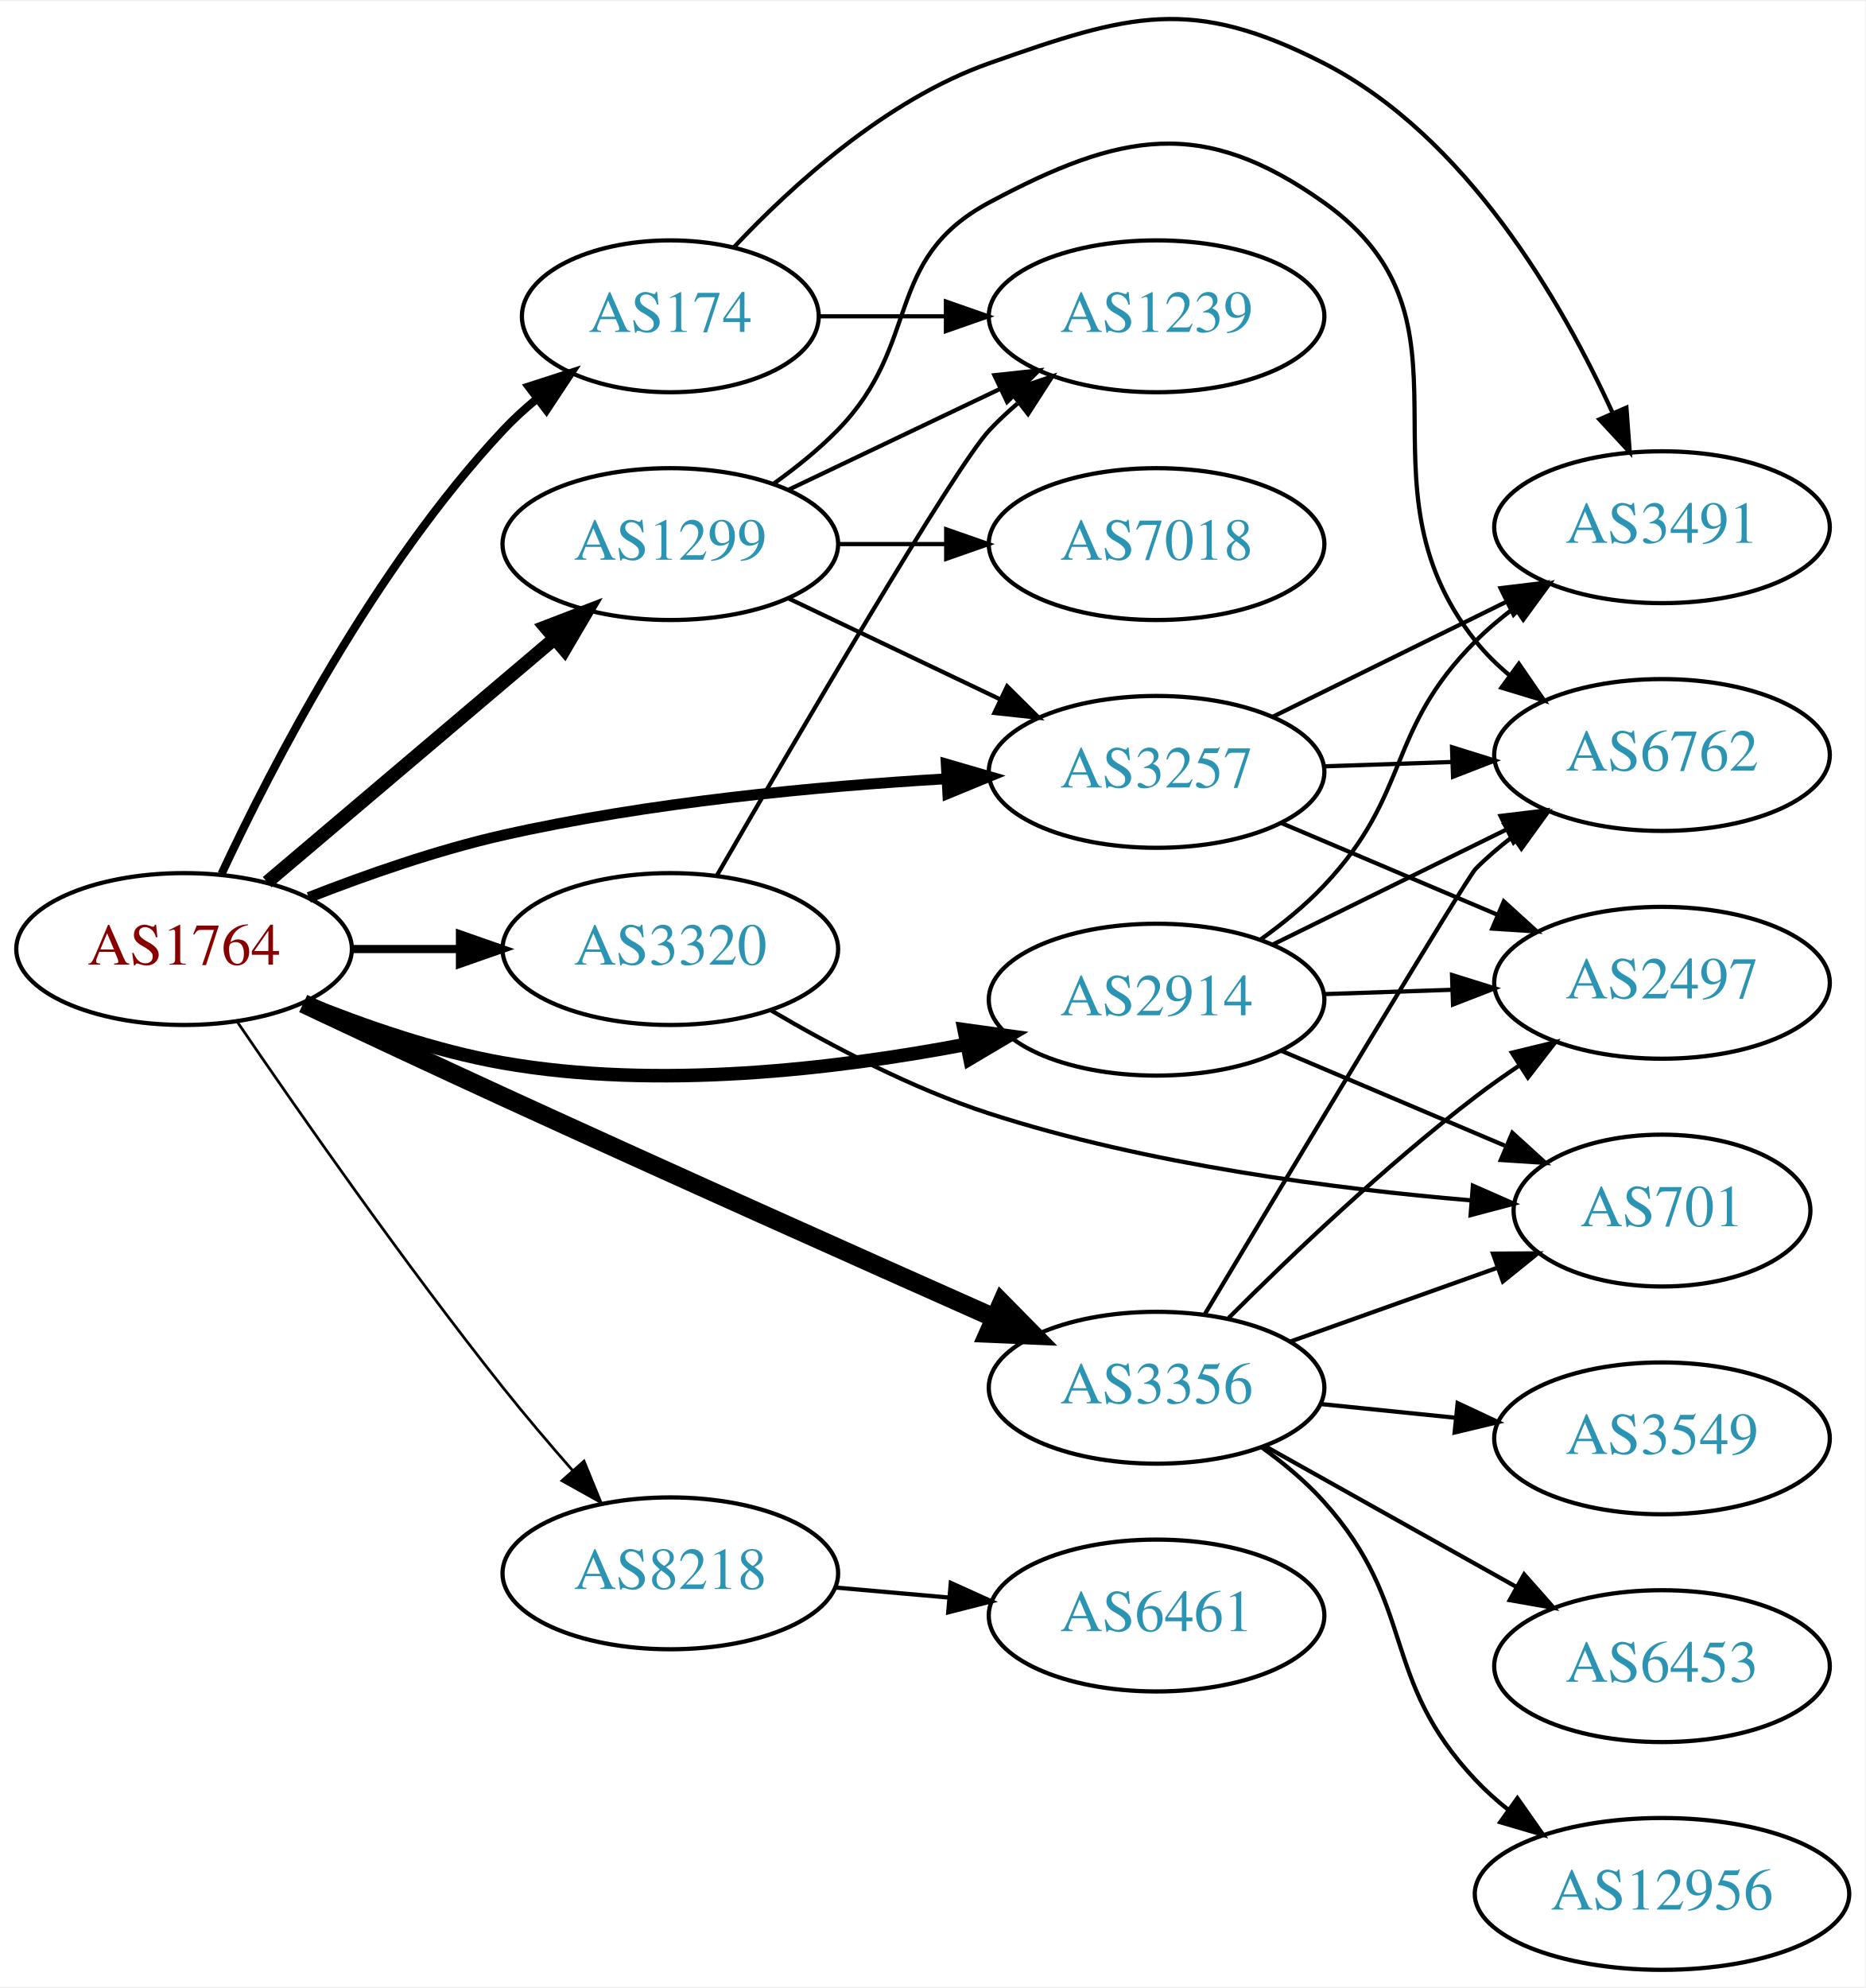
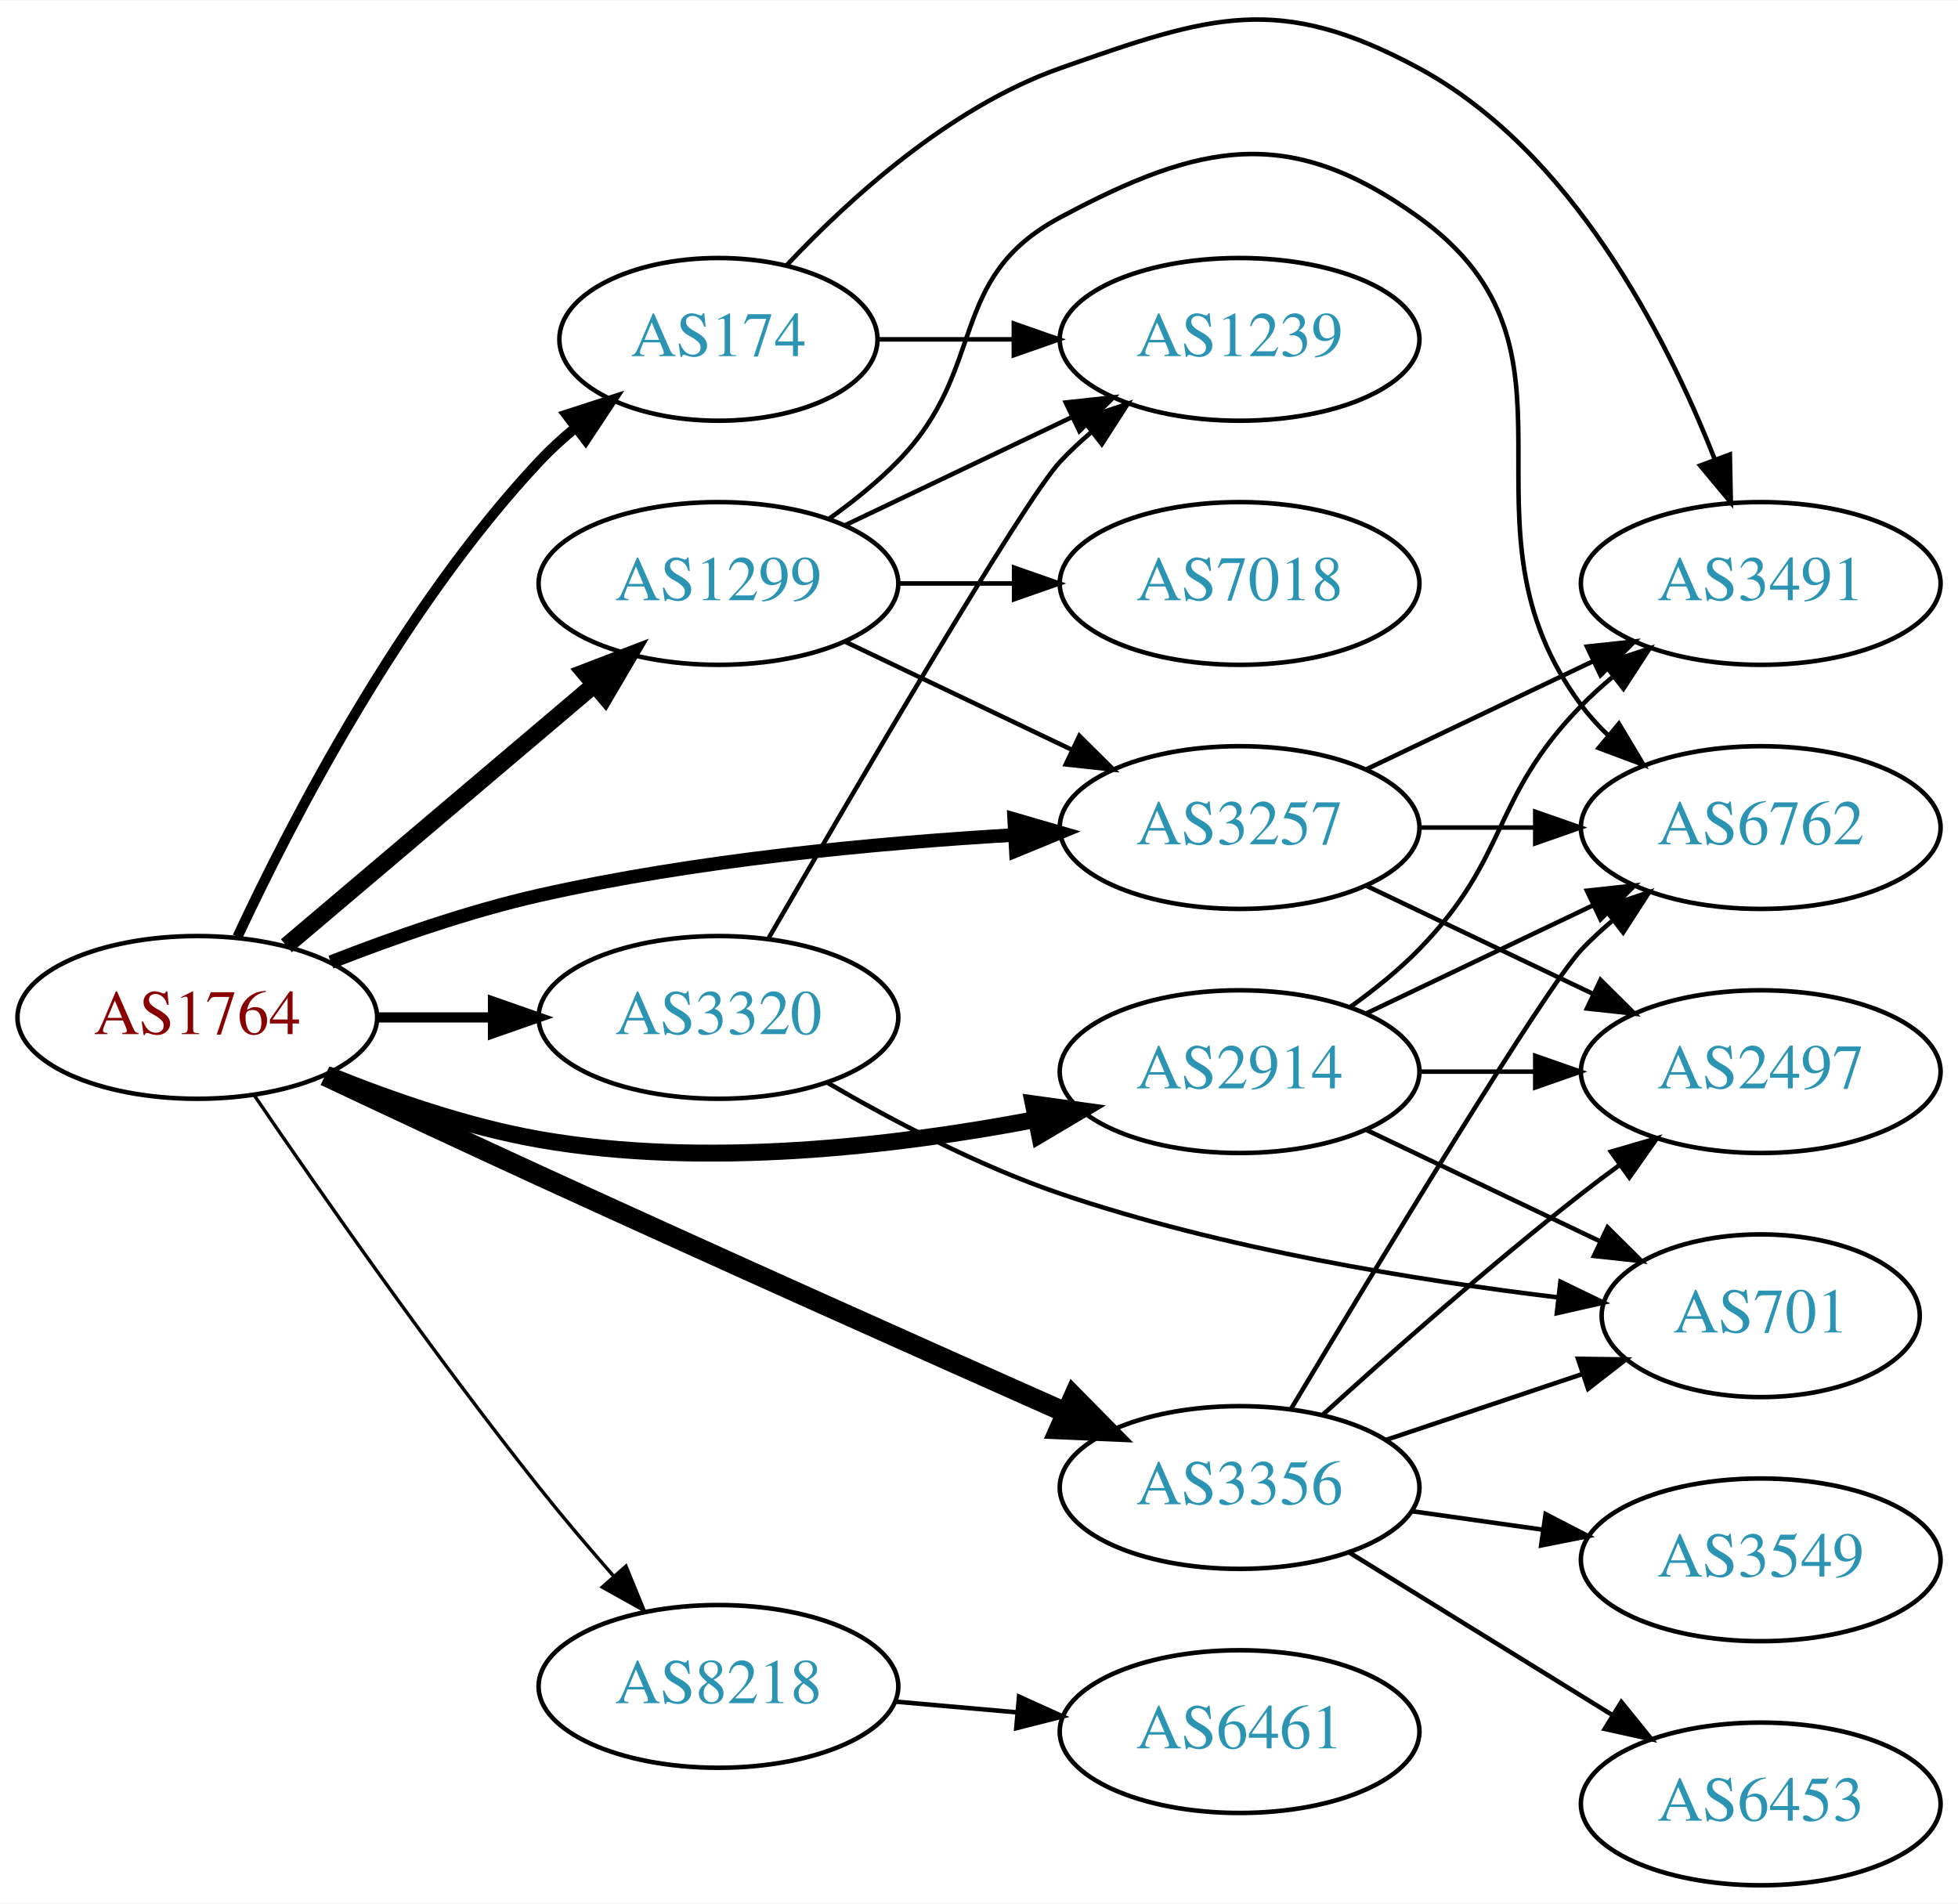
- <svg xmlns="http://www.w3.org/2000/svg" xmlns:xlink="http://www.w3.org/1999/xlink" width="442pt" height="471pt" viewBox="0.00 0.00 442.27 470.69">
-   <g id="graph0" class="graph" transform="scale(1 1) rotate(0) translate(4 466.687)">
-     <polygon fill="white" stroke="none" points="-4,4 -4,-466.687 438.271,-466.687 438.271,4 -4,4" />
+ <svg xmlns="http://www.w3.org/2000/svg" xmlns:xlink="http://www.w3.org/1999/xlink" width="433pt" height="421pt" viewBox="0.00 0.00 433.17 420.99">
+   <g id="graph0" class="graph" transform="scale(1 1) rotate(0) translate(4 416.989)">
+     <polygon fill="white" stroke="none" points="-4,4 -4,-416.989 429.172,-416.989 429.172,4 -4,4" />
    <g id="node1" class="node">
      <g id="a_node1">
        <a xlink:href="/asn/1764" xlink:title="AS1764 ~ NEXTLAYER-AS [AT]">
-           <ellipse fill="#ffffff" stroke="black" cx="39.647" cy="-242" rx="39.794" ry="18" />
-           <text text-anchor="middle" x="39.647" y="-238.3" font-family="Times,serif" font-size="14.00" fill="#880000">AS1764</text>
+           <ellipse fill="#ffffff" stroke="black" cx="39.647" cy="-192" rx="39.794" ry="18" />
+           <text text-anchor="middle" x="39.647" y="-188.3" font-family="Times,serif" font-size="14.00" fill="#880000">AS1764</text>
        </a>
      </g>
    </g>
    <g id="node2" class="node">
      <g id="a_node2">
        <a xlink:href="/asn/174" xlink:title="AS174 ~ Cogent Communications [US]">
-           <ellipse fill="#ffffff" stroke="black" cx="154.939" cy="-392" rx="35.194" ry="18" />
-           <text text-anchor="middle" x="154.939" y="-388.3" font-family="Times,serif" font-size="14.00" fill="#2c94b3">AS174</text>
+           <ellipse fill="#ffffff" stroke="black" cx="154.939" cy="-342" rx="35.194" ry="18" />
+           <text text-anchor="middle" x="154.939" y="-338.3" font-family="Times,serif" font-size="14.00" fill="#2c94b3">AS174</text>
        </a>
      </g>
    </g>
    <g id="edge1" class="edge">
-       <path fill="none" stroke="black" stroke-width="1.929" d="M48.543,-259.837C60.4,-285.243 84.71,-332.383 115.293,-365 117.718,-367.586 120.428,-370.07 123.258,-372.412" />
-       <polygon fill="black" stroke="black" stroke-width="1.929" points="121.333,-375.345 131.414,-378.605 125.566,-369.77 121.333,-375.345" />
+       <path fill="none" stroke="black" stroke-width="2.25" d="M48.543,-209.837C60.4,-235.243 84.71,-282.383 115.293,-315 117.718,-317.586 120.428,-320.07 123.258,-322.412" />
+       <polygon fill="black" stroke="black" stroke-width="2.25" points="121.333,-325.345 131.414,-328.605 125.566,-319.77 121.333,-325.345" />
    </g>
    <g id="node3" class="node">
      <g id="a_node3">
        <a xlink:href="/asn/1299" xlink:title="AS1299 ~ Telia Carrier [EU]">
-           <ellipse fill="#ffffff" stroke="black" cx="154.939" cy="-338" rx="39.794" ry="18" />
-           <text text-anchor="middle" x="154.939" y="-334.3" font-family="Times,serif" font-size="14.00" fill="#2c94b3">AS1299</text>
+           <ellipse fill="#ffffff" stroke="black" cx="154.939" cy="-288" rx="39.794" ry="18" />
+           <text text-anchor="middle" x="154.939" y="-284.3" font-family="Times,serif" font-size="14.00" fill="#2c94b3">AS1299</text>
        </a>
      </g>
    </g>
    <g id="edge2" class="edge">
-       <path fill="none" stroke="black" stroke-width="3.214" d="M59.355,-257.852C77.886,-273.555 106.443,-297.753 127.332,-315.454" />
-       <polygon fill="black" stroke="black" stroke-width="3.214" points="125.312,-318.329 135.204,-322.124 129.837,-312.989 125.312,-318.329" />
+       <path fill="none" stroke="black" stroke-width="3.75" d="M59.355,-207.852C77.886,-223.555 106.443,-247.753 127.332,-265.454" />
+       <polygon fill="black" stroke="black" stroke-width="3.75" points="125.312,-268.329 135.204,-272.124 129.837,-262.989 125.312,-268.329" />
    </g>
    <g id="node4" class="node">
      <g id="a_node4">
        <a xlink:href="/asn/2914" xlink:title="AS2914 ~ NTT America, Inc. [US]">
-           <ellipse fill="#ffffff" stroke="black" cx="270.232" cy="-230" rx="39.794" ry="18" />
-           <text text-anchor="middle" x="270.232" y="-226.3" font-family="Times,serif" font-size="14.00" fill="#2c94b3">AS2914</text>
+           <ellipse fill="#ffffff" stroke="black" cx="270.232" cy="-180" rx="39.794" ry="18" />
+           <text text-anchor="middle" x="270.232" y="-176.3" font-family="Times,serif" font-size="14.00" fill="#2c94b3">AS2914</text>
        </a>
      </g>
    </g>
    <g id="edge3" class="edge">
-       <path fill="none" stroke="black" stroke-width="3.214" d="M68.371,-229.369C82.164,-223.764 99.275,-217.808 115.293,-215 152.006,-208.564 194.165,-213.518 225.07,-219.402" />
-       <polygon fill="black" stroke="black" stroke-width="3.214" points="224.601,-222.877 235.095,-221.418 225.981,-216.015 224.601,-222.877" />
+       <path fill="none" stroke="black" stroke-width="3.75" d="M68.371,-179.369C82.164,-173.764 99.275,-167.808 115.293,-165 152.006,-158.564 194.165,-163.518 225.07,-169.402" />
+       <polygon fill="black" stroke="black" stroke-width="3.75" points="224.601,-172.877 235.095,-171.418 225.981,-166.015 224.601,-172.877" />
    </g>
    <g id="node5" class="node">
      <g id="a_node5">
        <a xlink:href="/asn/3257" xlink:title="AS3257 ~ GTT [DE]">
-           <ellipse fill="#ffffff" stroke="black" cx="270.232" cy="-284" rx="39.794" ry="18" />
-           <text text-anchor="middle" x="270.232" y="-280.3" font-family="Times,serif" font-size="14.00" fill="#2c94b3">AS3257</text>
+           <ellipse fill="#ffffff" stroke="black" cx="270.232" cy="-234" rx="39.794" ry="18" />
+           <text text-anchor="middle" x="270.232" y="-230.3" font-family="Times,serif" font-size="14.00" fill="#2c94b3">AS3257</text>
        </a>
      </g>
    </g>
    <g id="edge4" class="edge">
-       <path fill="none" stroke="black" stroke-width="2.571" d="M69.212,-254.233C82.911,-259.605 99.7,-265.479 115.293,-269 149.852,-276.804 189.68,-280.549 220.166,-282.345" />
-       <polygon fill="black" stroke="black" stroke-width="2.571" points="220.361,-285.86 230.535,-282.902 220.737,-278.87 220.361,-285.86" />
+       <path fill="none" stroke="black" stroke-width="3" d="M69.212,-204.233C82.911,-209.605 99.7,-215.479 115.293,-219 149.852,-226.804 189.68,-230.549 220.166,-232.345" />
+       <polygon fill="black" stroke="black" stroke-width="3" points="220.361,-235.86 230.535,-232.902 220.737,-228.87 220.361,-235.86" />
    </g>
    <g id="node6" class="node">
      <g id="a_node6">
        <a xlink:href="/asn/3320" xlink:title="AS3320 ~ DTAG [DE]">
-           <ellipse fill="#ffffff" stroke="black" cx="154.939" cy="-242" rx="39.794" ry="18" />
-           <text text-anchor="middle" x="154.939" y="-238.3" font-family="Times,serif" font-size="14.00" fill="#2c94b3">AS3320</text>
+           <ellipse fill="#ffffff" stroke="black" cx="154.939" cy="-192" rx="39.794" ry="18" />
+           <text text-anchor="middle" x="154.939" y="-188.3" font-family="Times,serif" font-size="14.00" fill="#2c94b3">AS3320</text>
        </a>
      </g>
    </g>
    <g id="edge5" class="edge">
-       <path fill="none" stroke="black" stroke-width="1.929" d="M79.319,-242C87.522,-242 96.286,-242 104.818,-242" />
-       <polygon fill="black" stroke="black" stroke-width="1.929" points="105.057,-245.5 115.057,-242 105.057,-238.5 105.057,-245.5" />
+       <path fill="none" stroke="black" stroke-width="2.25" d="M79.319,-192C87.522,-192 96.286,-192 104.818,-192" />
+       <polygon fill="black" stroke="black" stroke-width="2.25" points="105.057,-195.5 115.057,-192 105.057,-188.5 105.057,-195.5" />
    </g>
    <g id="node7" class="node">
      <g id="a_node7">
        <a xlink:href="/asn/3356" xlink:title="AS3356 ~ Level 3 Parent, LLC [US]">
-           <ellipse fill="#ffffff" stroke="black" cx="270.232" cy="-138" rx="39.794" ry="18" />
-           <text text-anchor="middle" x="270.232" y="-134.3" font-family="Times,serif" font-size="14.00" fill="#2c94b3">AS3356</text>
+           <ellipse fill="#ffffff" stroke="black" cx="270.232" cy="-88" rx="39.794" ry="18" />
+           <text text-anchor="middle" x="270.232" y="-84.3" font-family="Times,serif" font-size="14.00" fill="#2c94b3">AS3356</text>
        </a>
      </g>
    </g>
    <g id="edge6" class="edge">
-       <path fill="none" stroke="black" stroke-width="4.5" d="M67.894,-229.088C82.013,-222.432 99.55,-214.218 115.293,-207 154.981,-188.802 200.649,-168.4 231.873,-154.532" />
-       <polygon fill="black" stroke="black" stroke-width="4.5" points="233.534,-158.103 241.077,-150.447 230.339,-150.905 233.534,-158.103" />
+       <path fill="none" stroke="black" stroke-width="4.5" d="M67.894,-179.088C82.013,-172.432 99.55,-164.218 115.293,-157 154.981,-138.802 200.649,-118.4 231.873,-104.532" />
+       <polygon fill="black" stroke="black" stroke-width="4.5" points="233.534,-108.103 241.077,-100.447 230.339,-100.905 233.534,-108.103" />
    </g>
    <g id="node8" class="node">
      <g id="a_node8">
        <a xlink:href="/asn/8218" xlink:title="AS8218 ~ legacy Neotelecoms [FR]">
-           <ellipse fill="#ffffff" stroke="black" cx="154.939" cy="-94" rx="39.794" ry="18" />
-           <text text-anchor="middle" x="154.939" y="-90.3" font-family="Times,serif" font-size="14.00" fill="#2c94b3">AS8218</text>
+           <ellipse fill="#ffffff" stroke="black" cx="154.939" cy="-44" rx="39.794" ry="18" />
+           <text text-anchor="middle" x="154.939" y="-40.3" font-family="Times,serif" font-size="14.00" fill="#2c94b3">AS8218</text>
        </a>
      </g>
    </g>
    <g id="edge7" class="edge">
-       <path fill="none" stroke="black" stroke-width="0.643" d="M52.299,-224.689C66.579,-203.734 91.782,-167.577 115.293,-138 120.453,-131.509 126.248,-124.687 131.75,-118.405" />
-       <polygon fill="black" stroke="black" stroke-width="0.643" points="134.476,-120.606 138.491,-110.801 129.238,-115.962 134.476,-120.606" />
+       <path fill="none" stroke="black" stroke-width="0.75" d="M52.299,-174.689C66.579,-153.734 91.782,-117.577 115.293,-88 120.453,-81.508 126.248,-74.687 131.75,-68.405" />
+       <polygon fill="black" stroke="black" stroke-width="0.75" points="134.476,-70.606 138.491,-60.801 129.238,-65.962 134.476,-70.606" />
    </g>
    <g id="node9" class="node">
      <g id="a_node9">
        <a xlink:href="/asn/3491" xlink:title="AS3491 ~ PCCW Global, Inc. [US]">
-           <ellipse fill="#ffffff" stroke="black" cx="390.075" cy="-342" rx="39.794" ry="18" />
-           <text text-anchor="middle" x="390.075" y="-338.3" font-family="Times,serif" font-size="14.00" fill="#2c94b3">AS3491</text>
+           <ellipse fill="#ffffff" stroke="black" cx="385.525" cy="-288" rx="39.794" ry="18" />
+           <text text-anchor="middle" x="385.525" y="-284.3" font-family="Times,serif" font-size="14.00" fill="#2c94b3">AS3491</text>
        </a>
      </g>
    </g>
    <g id="edge8" class="edge">
-       <path fill="none" stroke="black" d="M170.012,-408.37C183.753,-422.99 206.12,-443.386 230.586,-452 263.827,-463.703 278.513,-468.067 309.879,-452 343.641,-434.705 366.286,-395.574 378.428,-368.965" />
-       <polygon fill="black" stroke="black" points="381.639,-370.357 382.427,-359.792 375.222,-367.56 381.639,-370.357" />
+       <path fill="none" stroke="black" d="M170.012,-358.37C183.753,-372.99 206.12,-393.386 230.586,-402 263.827,-413.703 278.877,-418.757 309.879,-402 343.613,-383.766 364.555,-342.919 375.379,-315.405" />
+       <polygon fill="black" stroke="black" points="378.695,-316.53 378.914,-305.938 372.137,-314.081 378.695,-316.53" />
    </g>
    <g id="node10" class="node">
      <g id="a_node10">
        <a xlink:href="/asn/1239" xlink:title="AS1239 ~ Sprint [US]">
-           <ellipse fill="#ffffff" stroke="black" cx="270.232" cy="-392" rx="39.794" ry="18" />
-           <text text-anchor="middle" x="270.232" y="-388.3" font-family="Times,serif" font-size="14.00" fill="#2c94b3">AS1239</text>
+           <ellipse fill="#ffffff" stroke="black" cx="270.232" cy="-342" rx="39.794" ry="18" />
+           <text text-anchor="middle" x="270.232" y="-338.3" font-family="Times,serif" font-size="14.00" fill="#2c94b3">AS1239</text>
        </a>
      </g>
    </g>
    <g id="edge9" class="edge">
-       <path fill="none" stroke="black" d="M190.239,-392C199.616,-392 209.966,-392 220.001,-392" />
-       <polygon fill="black" stroke="black" points="220.289,-395.5 230.289,-392 220.289,-388.5 220.289,-395.5" />
+       <path fill="none" stroke="black" d="M190.239,-342C199.616,-342 209.966,-342 220.001,-342" />
+       <polygon fill="black" stroke="black" points="220.289,-345.5 230.289,-342 220.289,-338.5 220.289,-345.5" />
    </g>
    <g id="edge13" class="edge">
-       <path fill="none" stroke="black" d="M183.076,-325.066C198.07,-317.919 216.891,-308.948 233.114,-301.215" />
-       <polygon fill="black" stroke="black" points="234.796,-304.291 242.317,-296.829 231.784,-297.972 234.796,-304.291" />
+       <path fill="none" stroke="black" d="M183.076,-275.066C198.07,-267.919 216.891,-258.948 233.114,-251.215" />
+       <polygon fill="black" stroke="black" points="234.796,-254.291 242.317,-246.829 231.784,-247.972 234.796,-254.291" />
    </g>
    <g id="edge12" class="edge">
-       <path fill="none" stroke="black" d="M183.076,-350.934C198.07,-358.081 216.891,-367.052 233.114,-374.785" />
-       <polygon fill="black" stroke="black" points="231.784,-378.028 242.317,-379.171 234.796,-371.709 231.784,-378.028" />
+       <path fill="none" stroke="black" d="M183.076,-300.934C198.07,-308.081 216.891,-317.052 233.114,-324.785" />
+       <polygon fill="black" stroke="black" points="231.784,-328.028 242.317,-329.171 234.796,-321.709 231.784,-328.028" />
    </g>
    <g id="node11" class="node">
      <g id="a_node11">
        <a xlink:href="/asn/7018" xlink:title="AS7018 ~ AT&amp;T Services, Inc. [US]">
-           <ellipse fill="#ffffff" stroke="black" cx="270.232" cy="-338" rx="39.794" ry="18" />
-           <text text-anchor="middle" x="270.232" y="-334.3" font-family="Times,serif" font-size="14.00" fill="#2c94b3">AS7018</text>
+           <ellipse fill="#ffffff" stroke="black" cx="270.232" cy="-288" rx="39.794" ry="18" />
+           <text text-anchor="middle" x="270.232" y="-284.3" font-family="Times,serif" font-size="14.00" fill="#2c94b3">AS7018</text>
        </a>
      </g>
    </g>
    <g id="edge10" class="edge">
-       <path fill="none" stroke="black" d="M194.612,-338C202.815,-338 211.579,-338 220.111,-338" />
-       <polygon fill="black" stroke="black" points="220.35,-341.5 230.35,-338 220.35,-334.5 220.35,-341.5" />
+       <path fill="none" stroke="black" d="M194.612,-288C202.815,-288 211.579,-288 220.111,-288" />
+       <polygon fill="black" stroke="black" points="220.35,-291.5 230.35,-288 220.35,-284.5 220.35,-291.5" />
    </g>
    <g id="node12" class="node">
      <g id="a_node12">
        <a xlink:href="/asn/6762" xlink:title="AS6762 ~ TELECOM ITALIA SPARKLE S.p.A. [IT]">
-           <ellipse fill="#ffffff" stroke="black" cx="390.075" cy="-288" rx="39.794" ry="18" />
-           <text text-anchor="middle" x="390.075" y="-284.3" font-family="Times,serif" font-size="14.00" fill="#2c94b3">AS6762</text>
+           <ellipse fill="#ffffff" stroke="black" cx="385.525" cy="-234" rx="39.794" ry="18" />
+           <text text-anchor="middle" x="385.525" y="-230.3" font-family="Times,serif" font-size="14.00" fill="#2c94b3">AS6762</text>
        </a>
      </g>
    </g>
    <g id="edge11" class="edge">
-       <path fill="none" stroke="black" d="M179.533,-352.389C184.789,-356.148 190.121,-360.437 194.586,-365 214.758,-385.617 205.155,-405.39 230.586,-419 261.657,-435.629 281.172,-439.441 309.879,-419 349.723,-390.629 315.401,-353.257 345.879,-315 348.221,-312.06 350.976,-309.352 353.942,-306.881" />
-       <polygon fill="black" stroke="black" points="356.134,-309.614 362.149,-300.891 352.008,-303.959 356.134,-309.614" />
-     </g>
-     <g id="edge16" class="edge">
-       <path fill="none" stroke="black" d="M294.935,-244.285C300.186,-248.048 305.489,-252.365 309.879,-257 330.742,-279.028 324.459,-293.513 345.879,-315 348.679,-317.809 351.823,-320.462 355.106,-322.928" />
-       <polygon fill="black" stroke="black" points="353.208,-325.871 363.431,-328.654 357.175,-320.103 353.208,-325.871" />
-     </g>
-     <g id="edge14" class="edge">
-       <path fill="none" stroke="black" d="M297.679,-243.016C314.09,-251.094 335.389,-261.577 353.298,-270.391" />
-       <polygon fill="black" stroke="black" points="351.792,-273.551 362.309,-274.826 354.883,-267.27 351.792,-273.551" />
+       <path fill="none" stroke="black" d="M179.533,-302.389C184.789,-306.148 190.121,-310.437 194.586,-315 214.758,-335.617 205.155,-355.39 230.586,-369 261.657,-385.629 281.29,-389.606 309.879,-369 350.925,-339.416 315.607,-301.542 345.879,-261 347.623,-258.664 349.631,-256.455 351.794,-254.383" />
+       <polygon fill="black" stroke="black" points="354.154,-256.973 359.595,-247.882 349.672,-251.595 354.154,-256.973" />
+     </g>
+     <g id="edge17" class="edge">
+       <path fill="none" stroke="black" d="M294.826,-194.389C300.082,-198.148 305.414,-202.437 309.879,-207 330.051,-227.617 325.706,-240.383 345.879,-261 347.972,-263.139 350.255,-265.218 352.632,-267.21" />
+       <polygon fill="black" stroke="black" points="350.875,-270.275 360.931,-273.611 355.15,-264.732 350.875,-270.275" />
+     </g>
+     <g id="edge15" class="edge">
+       <path fill="none" stroke="black" d="M298.369,-192.934C313.363,-200.081 332.184,-209.052 348.407,-216.785" />
+       <polygon fill="black" stroke="black" points="347.077,-220.028 357.61,-221.171 350.089,-213.709 347.077,-220.028" />
    </g>
    <g id="node13" class="node">
      <g id="a_node13">
        <a xlink:href="/asn/2497" xlink:title="AS2497 ~ Internet Initiative Japan Inc. [JP]">
-           <ellipse fill="#ffffff" stroke="black" cx="390.075" cy="-234" rx="39.794" ry="18" />
-           <text text-anchor="middle" x="390.075" y="-230.3" font-family="Times,serif" font-size="14.00" fill="#2c94b3">AS2497</text>
-         </a>
-       </g>
-     </g>
-     <g id="edge15" class="edge">
-       <path fill="none" stroke="black" d="M309.818,-231.31C319.585,-231.641 330.201,-232.002 340.396,-232.348" />
-       <polygon fill="black" stroke="black" points="340.289,-235.846 350.402,-232.687 340.527,-228.85 340.289,-235.846" />
+           <ellipse fill="#ffffff" stroke="black" cx="385.525" cy="-180" rx="39.794" ry="18" />
+           <text text-anchor="middle" x="385.525" y="-176.3" font-family="Times,serif" font-size="14.00" fill="#2c94b3">AS2497</text>
+         </a>
+       </g>
+     </g>
+     <g id="edge14" class="edge">
+       <path fill="none" stroke="black" d="M309.905,-180C318.108,-180 326.872,-180 335.404,-180" />
+       <polygon fill="black" stroke="black" points="335.643,-183.5 345.643,-180 335.643,-176.5 335.643,-183.5" />
    </g>
    <g id="node14" class="node">
      <g id="a_node14">
        <a xlink:href="/asn/701" xlink:title="AS701 ~ UUNET [US]">
-           <ellipse fill="#ffffff" stroke="black" cx="390.075" cy="-180" rx="35.194" ry="18" />
-           <text text-anchor="middle" x="390.075" y="-176.3" font-family="Times,serif" font-size="14.00" fill="#2c94b3">AS701</text>
-         </a>
-       </g>
-     </g>
-     <g id="edge17" class="edge">
-       <path fill="none" stroke="black" d="M299.759,-217.896C315.702,-211.132 335.735,-202.632 352.785,-195.397" />
-       <polygon fill="black" stroke="black" points="354.588,-198.435 362.427,-191.307 351.854,-191.991 354.588,-198.435" />
+           <ellipse fill="#ffffff" stroke="black" cx="385.525" cy="-126" rx="35.194" ry="18" />
+           <text text-anchor="middle" x="385.525" y="-122.3" font-family="Times,serif" font-size="14.00" fill="#2c94b3">AS701</text>
+         </a>
+       </g>
+     </g>
+     <g id="edge16" class="edge">
+       <path fill="none" stroke="black" d="M298.369,-167.066C313.801,-159.71 333.286,-150.423 349.821,-142.541" />
+       <polygon fill="black" stroke="black" points="351.642,-145.551 359.163,-138.089 348.63,-139.232 351.642,-145.551" />
    </g>
    <g id="edge19" class="edge">
-       <path fill="none" stroke="black" d="M297.679,-297.016C314.09,-305.094 335.389,-315.577 353.298,-324.391" />
-       <polygon fill="black" stroke="black" points="351.792,-327.551 362.309,-328.826 354.883,-321.27 351.792,-327.551" />
+       <path fill="none" stroke="black" d="M298.369,-246.934C313.363,-254.081 332.184,-263.052 348.407,-270.785" />
+       <polygon fill="black" stroke="black" points="347.077,-274.028 357.61,-275.171 350.089,-267.709 347.077,-274.028" />
    </g>
    <g id="edge20" class="edge">
-       <path fill="none" stroke="black" d="M309.818,-285.31C319.585,-285.641 330.201,-286.002 340.396,-286.348" />
-       <polygon fill="black" stroke="black" points="340.289,-289.846 350.402,-286.687 340.527,-282.85 340.289,-289.846" />
+       <path fill="none" stroke="black" d="M309.905,-234C318.108,-234 326.872,-234 335.404,-234" />
+       <polygon fill="black" stroke="black" points="335.643,-237.5 345.643,-234 335.643,-230.5 335.643,-237.5" />
    </g>
    <g id="edge18" class="edge">
-       <path fill="none" stroke="black" d="M299.759,-271.896C315.133,-265.373 334.309,-257.237 350.948,-250.177" />
-       <polygon fill="black" stroke="black" points="352.564,-253.293 360.403,-246.165 349.83,-246.849 352.564,-253.293" />
+       <path fill="none" stroke="black" d="M298.369,-221.066C313.363,-213.919 332.184,-204.948 348.407,-197.215" />
+       <polygon fill="black" stroke="black" points="350.089,-200.291 357.61,-192.829 347.077,-193.972 350.089,-200.291" />
    </g>
    <g id="edge21" class="edge">
-       <path fill="none" stroke="black" d="M166.065,-259.579C184.497,-291.439 222.385,-356.254 230.586,-365 232.633,-367.183 234.883,-369.293 237.238,-371.307" />
-       <polygon fill="black" stroke="black" points="235.458,-374.358 245.496,-377.747 239.762,-368.837 235.458,-374.358" />
+       <path fill="none" stroke="black" d="M166.065,-209.579C184.497,-241.439 222.385,-306.254 230.586,-315 232.633,-317.183 234.883,-319.293 237.238,-321.307" />
+       <polygon fill="black" stroke="black" points="235.458,-324.358 245.496,-327.747 239.762,-318.837 235.458,-324.358" />
    </g>
    <g id="edge22" class="edge">
-       <path fill="none" stroke="black" d="M178.915,-227.401C193.241,-218.968 212.361,-208.894 230.586,-203 268.064,-190.88 312.598,-185.13 344.901,-182.412" />
-       <polygon fill="black" stroke="black" points="345.236,-185.897 354.935,-181.632 344.693,-178.918 345.236,-185.897" />
-     </g>
-     <g id="edge25" class="edge">
-       <path fill="none" stroke="black" d="M281.563,-155.254C301.549,-188.601 343.74,-258.833 345.879,-261 348.519,-263.675 351.473,-266.206 354.564,-268.567" />
-       <polygon fill="black" stroke="black" points="352.738,-271.561 362.944,-274.403 356.738,-265.816 352.738,-271.561" />
-     </g>
-     <g id="edge24" class="edge">
-       <path fill="none" stroke="black" d="M287.34,-154.561C301.95,-169.163 324.422,-190.608 345.879,-207 349.199,-209.537 352.766,-212.057 356.374,-214.48" />
-       <polygon fill="black" stroke="black" points="354.478,-217.422 364.774,-219.921 358.283,-211.547 354.478,-217.422" />
-     </g>
-     <g id="edge28" class="edge">
-       <path fill="none" stroke="black" d="M301.887,-148.925C316.909,-154.279 335.144,-160.778 351.046,-166.446" />
-       <polygon fill="black" stroke="black" points="350.002,-169.79 360.597,-169.85 352.352,-163.196 350.002,-169.79" />
+       <path fill="none" stroke="black" d="M178.979,-177.593C193.328,-169.23 212.45,-159.162 230.586,-153 266.594,-140.765 309.316,-133.834 340.607,-130.067" />
+       <polygon fill="black" stroke="black" points="341.217,-133.52 350.755,-128.907 340.422,-126.565 341.217,-133.52" />
+     </g>
+     <g id="edge23" class="edge">
+       <path fill="none" stroke="black" d="M281.673,-105.488C300.25,-136.474 337.851,-198.564 345.879,-207 347.942,-209.168 350.204,-211.267 352.566,-213.273" />
+       <polygon fill="black" stroke="black" points="350.794,-216.329 360.839,-219.7 355.089,-210.801 350.794,-216.329" />
+     </g>
+     <g id="edge26" class="edge">
+       <path fill="none" stroke="black" d="M288.58,-104.042C303.429,-117.544 325.565,-137.133 345.879,-153 348.606,-155.13 351.487,-157.293 354.396,-159.42" />
+       <polygon fill="black" stroke="black" points="352.394,-162.292 362.564,-165.262 356.466,-156.598 352.394,-162.292" />
+     </g>
+     <g id="edge27" class="edge">
+       <path fill="none" stroke="black" d="M302.49,-98.484C316.007,-103.018 331.955,-108.367 346.179,-113.138" />
+       <polygon fill="black" stroke="black" points="345.106,-116.47 355.7,-116.332 347.332,-109.833 345.106,-116.47" />
    </g>
    <g id="node15" class="node">
      <g id="a_node15">
        <a xlink:href="/asn/3549" xlink:title="AS3549 ~ Level 3 Parent, LLC [US]">
-           <ellipse fill="#ffffff" stroke="black" cx="390.075" cy="-126" rx="39.794" ry="18" />
-           <text text-anchor="middle" x="390.075" y="-122.3" font-family="Times,serif" font-size="14.00" fill="#2c94b3">AS3549</text>
-         </a>
-       </g>
-     </g>
-     <g id="edge23" class="edge">
-       <path fill="none" stroke="black" d="M309.167,-134.137C319.365,-133.099 330.527,-131.962 341.19,-130.876" />
-       <polygon fill="black" stroke="black" points="341.617,-134.351 351.211,-129.856 340.908,-127.387 341.617,-134.351" />
+           <ellipse fill="#ffffff" stroke="black" cx="385.525" cy="-72" rx="39.794" ry="18" />
+           <text text-anchor="middle" x="385.525" y="-68.3" font-family="Times,serif" font-size="14.00" fill="#2c94b3">AS3549</text>
+         </a>
+       </g>
+     </g>
+     <g id="edge24" class="edge">
+       <path fill="none" stroke="black" d="M308.329,-82.761C317.621,-81.449 327.712,-80.023 337.419,-78.653" />
+       <polygon fill="black" stroke="black" points="337.933,-82.115 347.346,-77.251 336.954,-75.184 337.933,-82.115" />
    </g>
    <g id="node16" class="node">
      <g id="a_node16">
        <a xlink:href="/asn/6453" xlink:title="AS6453 ~ TATA COMMUNICATIONS (AMERICA) INC [US]">
-           <ellipse fill="#ffffff" stroke="black" cx="390.075" cy="-72" rx="39.794" ry="18" />
-           <text text-anchor="middle" x="390.075" y="-68.3" font-family="Times,serif" font-size="14.00" fill="#2c94b3">AS6453</text>
-         </a>
-       </g>
-     </g>
-     <g id="edge26" class="edge">
-       <path fill="none" stroke="black" d="M295.936,-124.164C313.22,-114.484 336.515,-101.437 355.485,-90.813" />
-       <polygon fill="black" stroke="black" points="357.389,-93.758 364.404,-85.817 353.969,-87.65 357.389,-93.758" />
+           <ellipse fill="#ffffff" stroke="black" cx="385.525" cy="-18" rx="39.794" ry="18" />
+           <text text-anchor="middle" x="385.525" y="-14.3" font-family="Times,serif" font-size="14.00" fill="#2c94b3">AS6453</text>
+         </a>
+       </g>
+     </g>
+     <g id="edge25" class="edge">
+       <path fill="none" stroke="black" d="M294.432,-73.665C311.234,-63.285 334.151,-49.125 352.667,-37.684" />
+       <polygon fill="black" stroke="black" points="354.689,-40.549 361.356,-32.315 351.01,-34.594 354.689,-40.549" />
    </g>
    <g id="node17" class="node">
      <g id="a_node17">
-         <a xlink:href="/asn/12956" xlink:title="AS12956 ~ TELXIUS [ES]">
-           <ellipse fill="#ffffff" stroke="black" cx="390.075" cy="-18" rx="44.393" ry="18" />
-           <text text-anchor="middle" x="390.075" y="-14.3" font-family="Times,serif" font-size="14.00" fill="#2c94b3">AS12956</text>
-         </a>
-       </g>
-     </g>
-     <g id="edge27" class="edge">
-       <path fill="none" stroke="black" d="M295.126,-123.891C300.37,-120.121 305.621,-115.757 309.879,-111 332.165,-86.105 322.963,-69.317 345.879,-45 348.256,-42.478 350.917,-40.095 353.72,-37.868" />
-       <polygon fill="black" stroke="black" points="355.79,-40.691 361.877,-32.019 351.71,-35.003 355.79,-40.691" />
-     </g>
-     <g id="node18" class="node">
-       <g id="a_node18">
        <a xlink:href="/asn/6461" xlink:title="AS6461 ~ Zayo Bandwidth [US]">
-           <ellipse fill="#ffffff" stroke="black" cx="270.232" cy="-84" rx="39.794" ry="18" />
-           <text text-anchor="middle" x="270.232" y="-80.3" font-family="Times,serif" font-size="14.00" fill="#2c94b3">AS6461</text>
-         </a>
-       </g>
-     </g>
-     <g id="edge29" class="edge">
-       <path fill="none" stroke="black" d="M193.98,-90.642C202.667,-89.876 212.011,-89.051 221.06,-88.252" />
-       <polygon fill="black" stroke="black" points="221.446,-91.732 231.1,-87.366 220.831,-84.759 221.446,-91.732" />
+           <ellipse fill="#ffffff" stroke="black" cx="270.232" cy="-34" rx="39.794" ry="18" />
+           <text text-anchor="middle" x="270.232" y="-30.3" font-family="Times,serif" font-size="14.00" fill="#2c94b3">AS6461</text>
+         </a>
+       </g>
+     </g>
+     <g id="edge28" class="edge">
+       <path fill="none" stroke="black" d="M193.98,-40.642C202.667,-39.876 212.011,-39.051 221.06,-38.252" />
+       <polygon fill="black" stroke="black" points="221.446,-41.732 231.1,-37.366 220.831,-34.759 221.446,-41.732" />
    </g>
  </g>
</svg>
